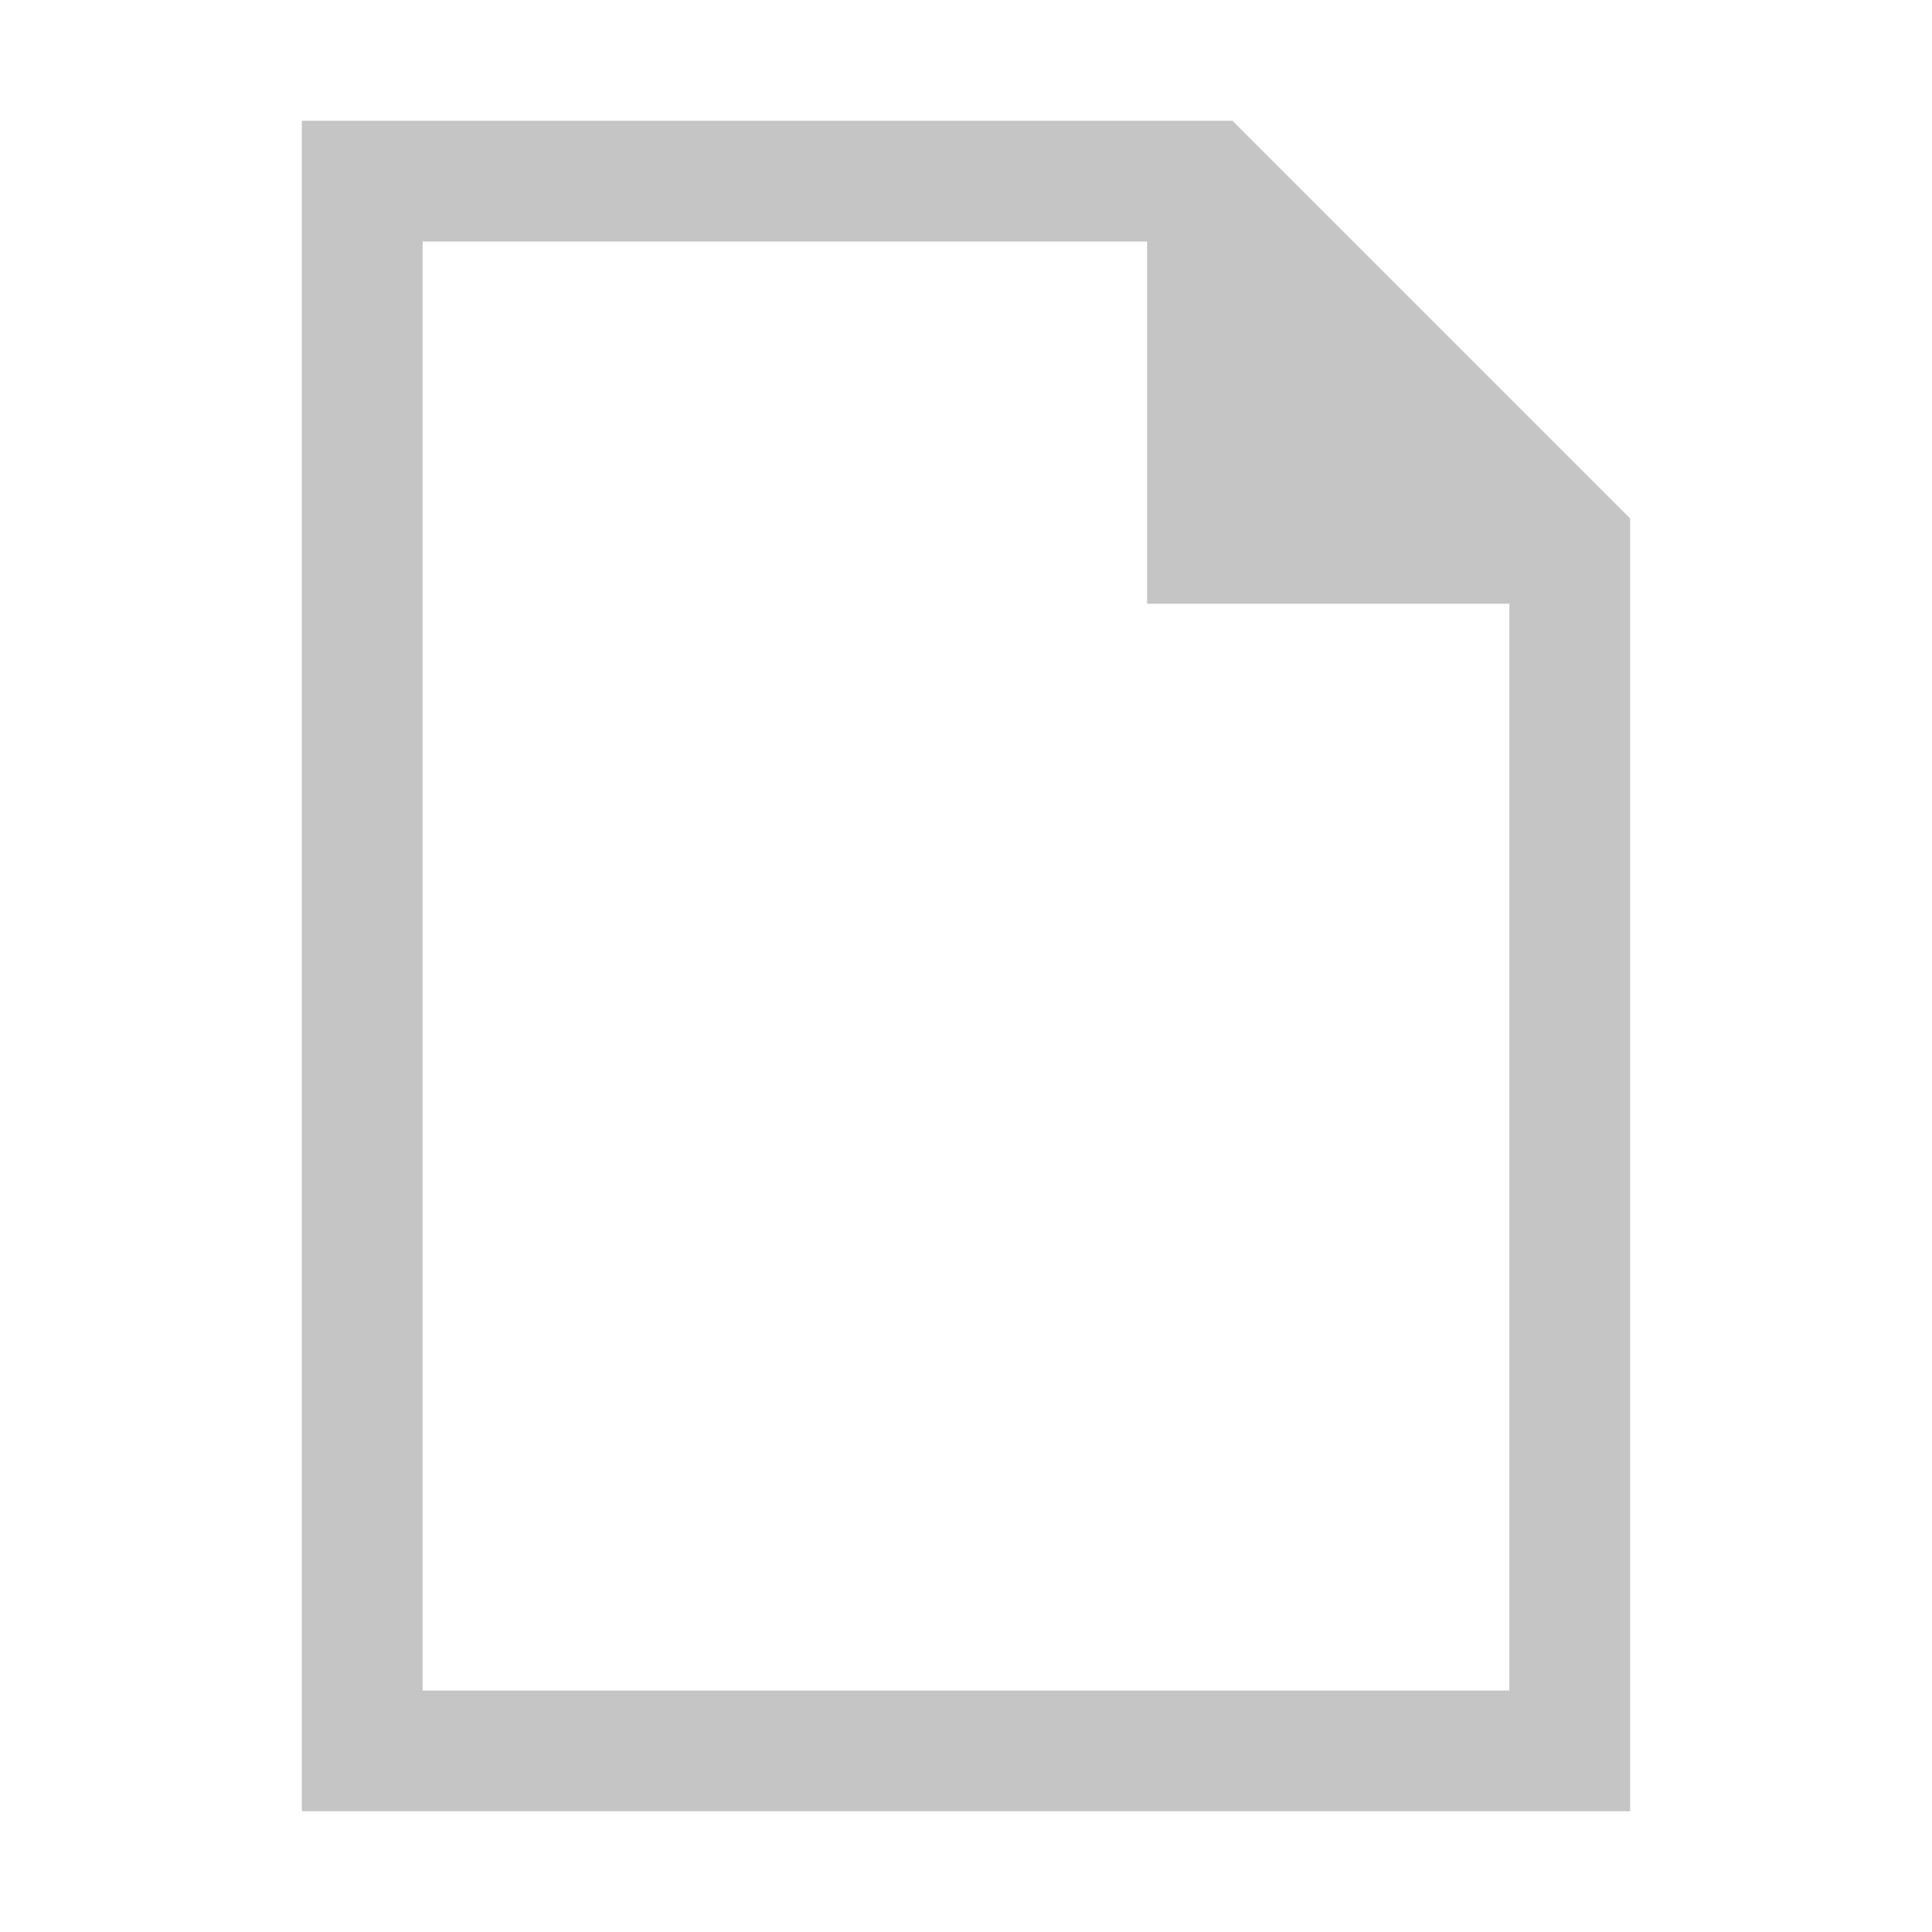
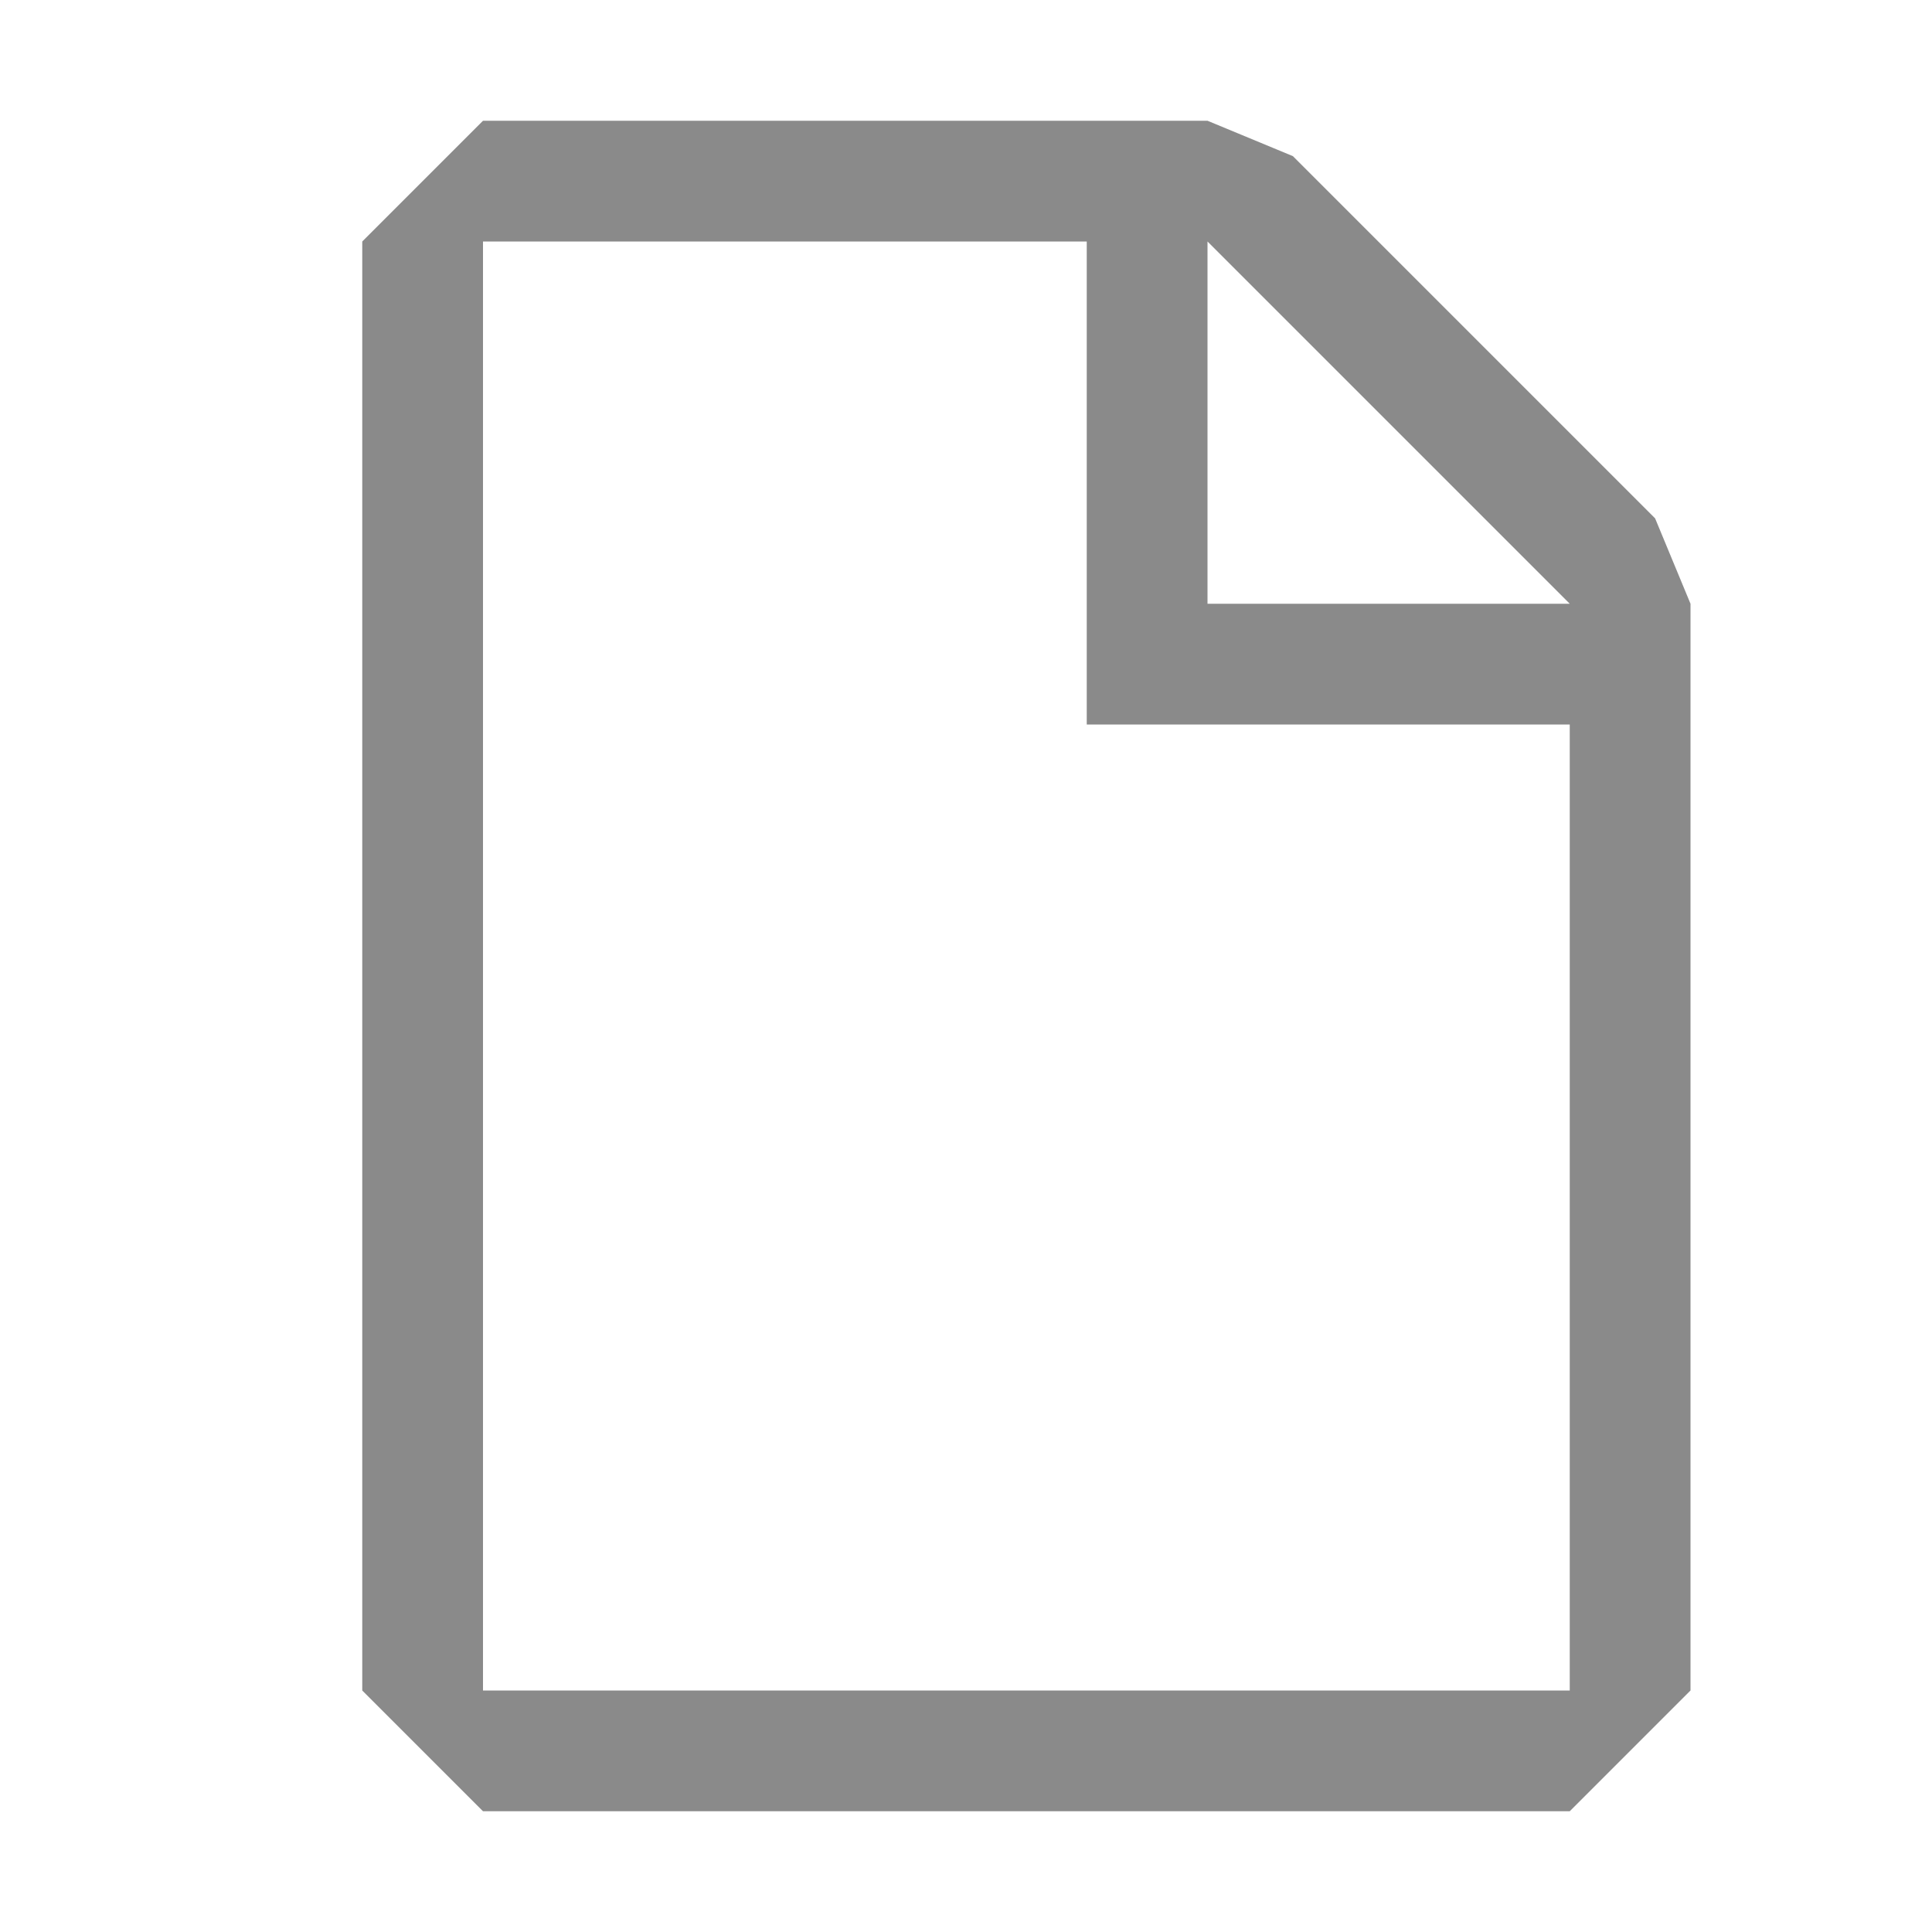
- <svg xmlns="http://www.w3.org/2000/svg" viewBox="0 0 32 32">
-   <path d="M20.414,2H5V30H27V8.586ZM7,28V4H19v6h6V28Z" style="fill:#c5c5c5" />
+ <svg xmlns="http://www.w3.org/2000/svg" width="16" height="16" viewBox="0 0 16 16" fill="none">
+   <path fill-rule="evenodd" clip-rule="evenodd" d="M4 1L3 2V14L4 15H13L14 14V5L13.707 4.293L10.707 1.293L10 1H4ZM4 14V2L9 2V6H13V14H4ZM13 5L10 2V5L13 5Z" fill="#8A8A8A" />
</svg>
